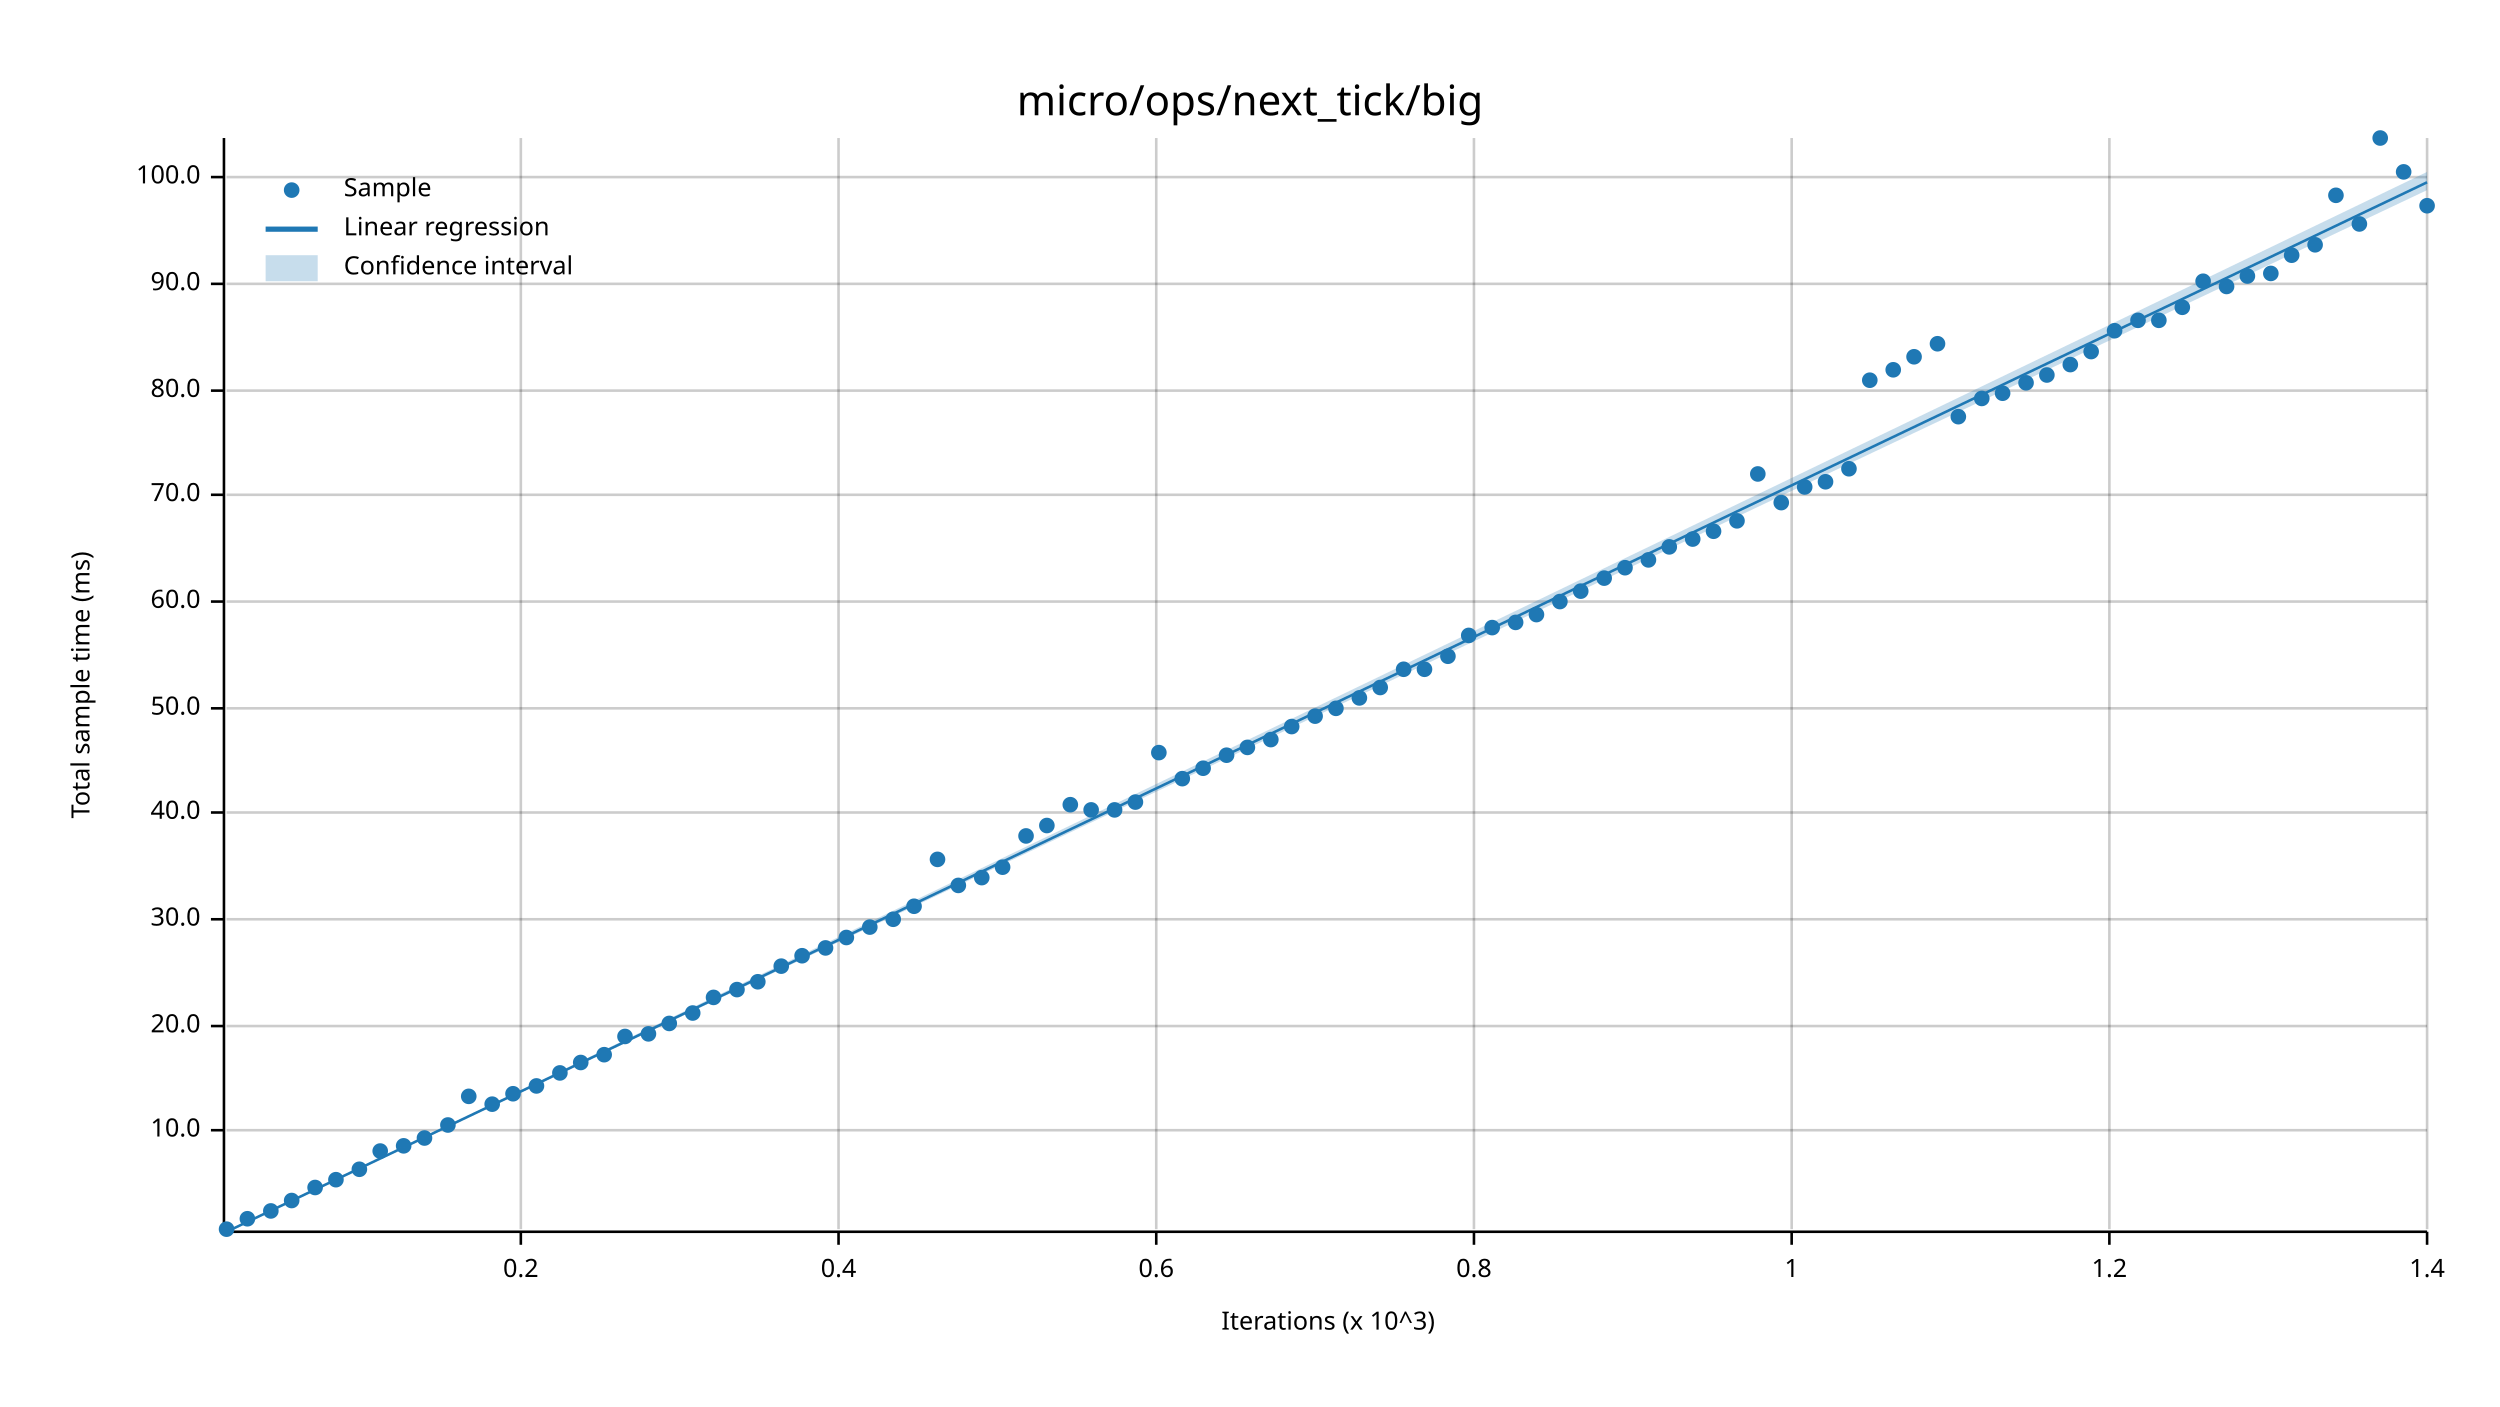
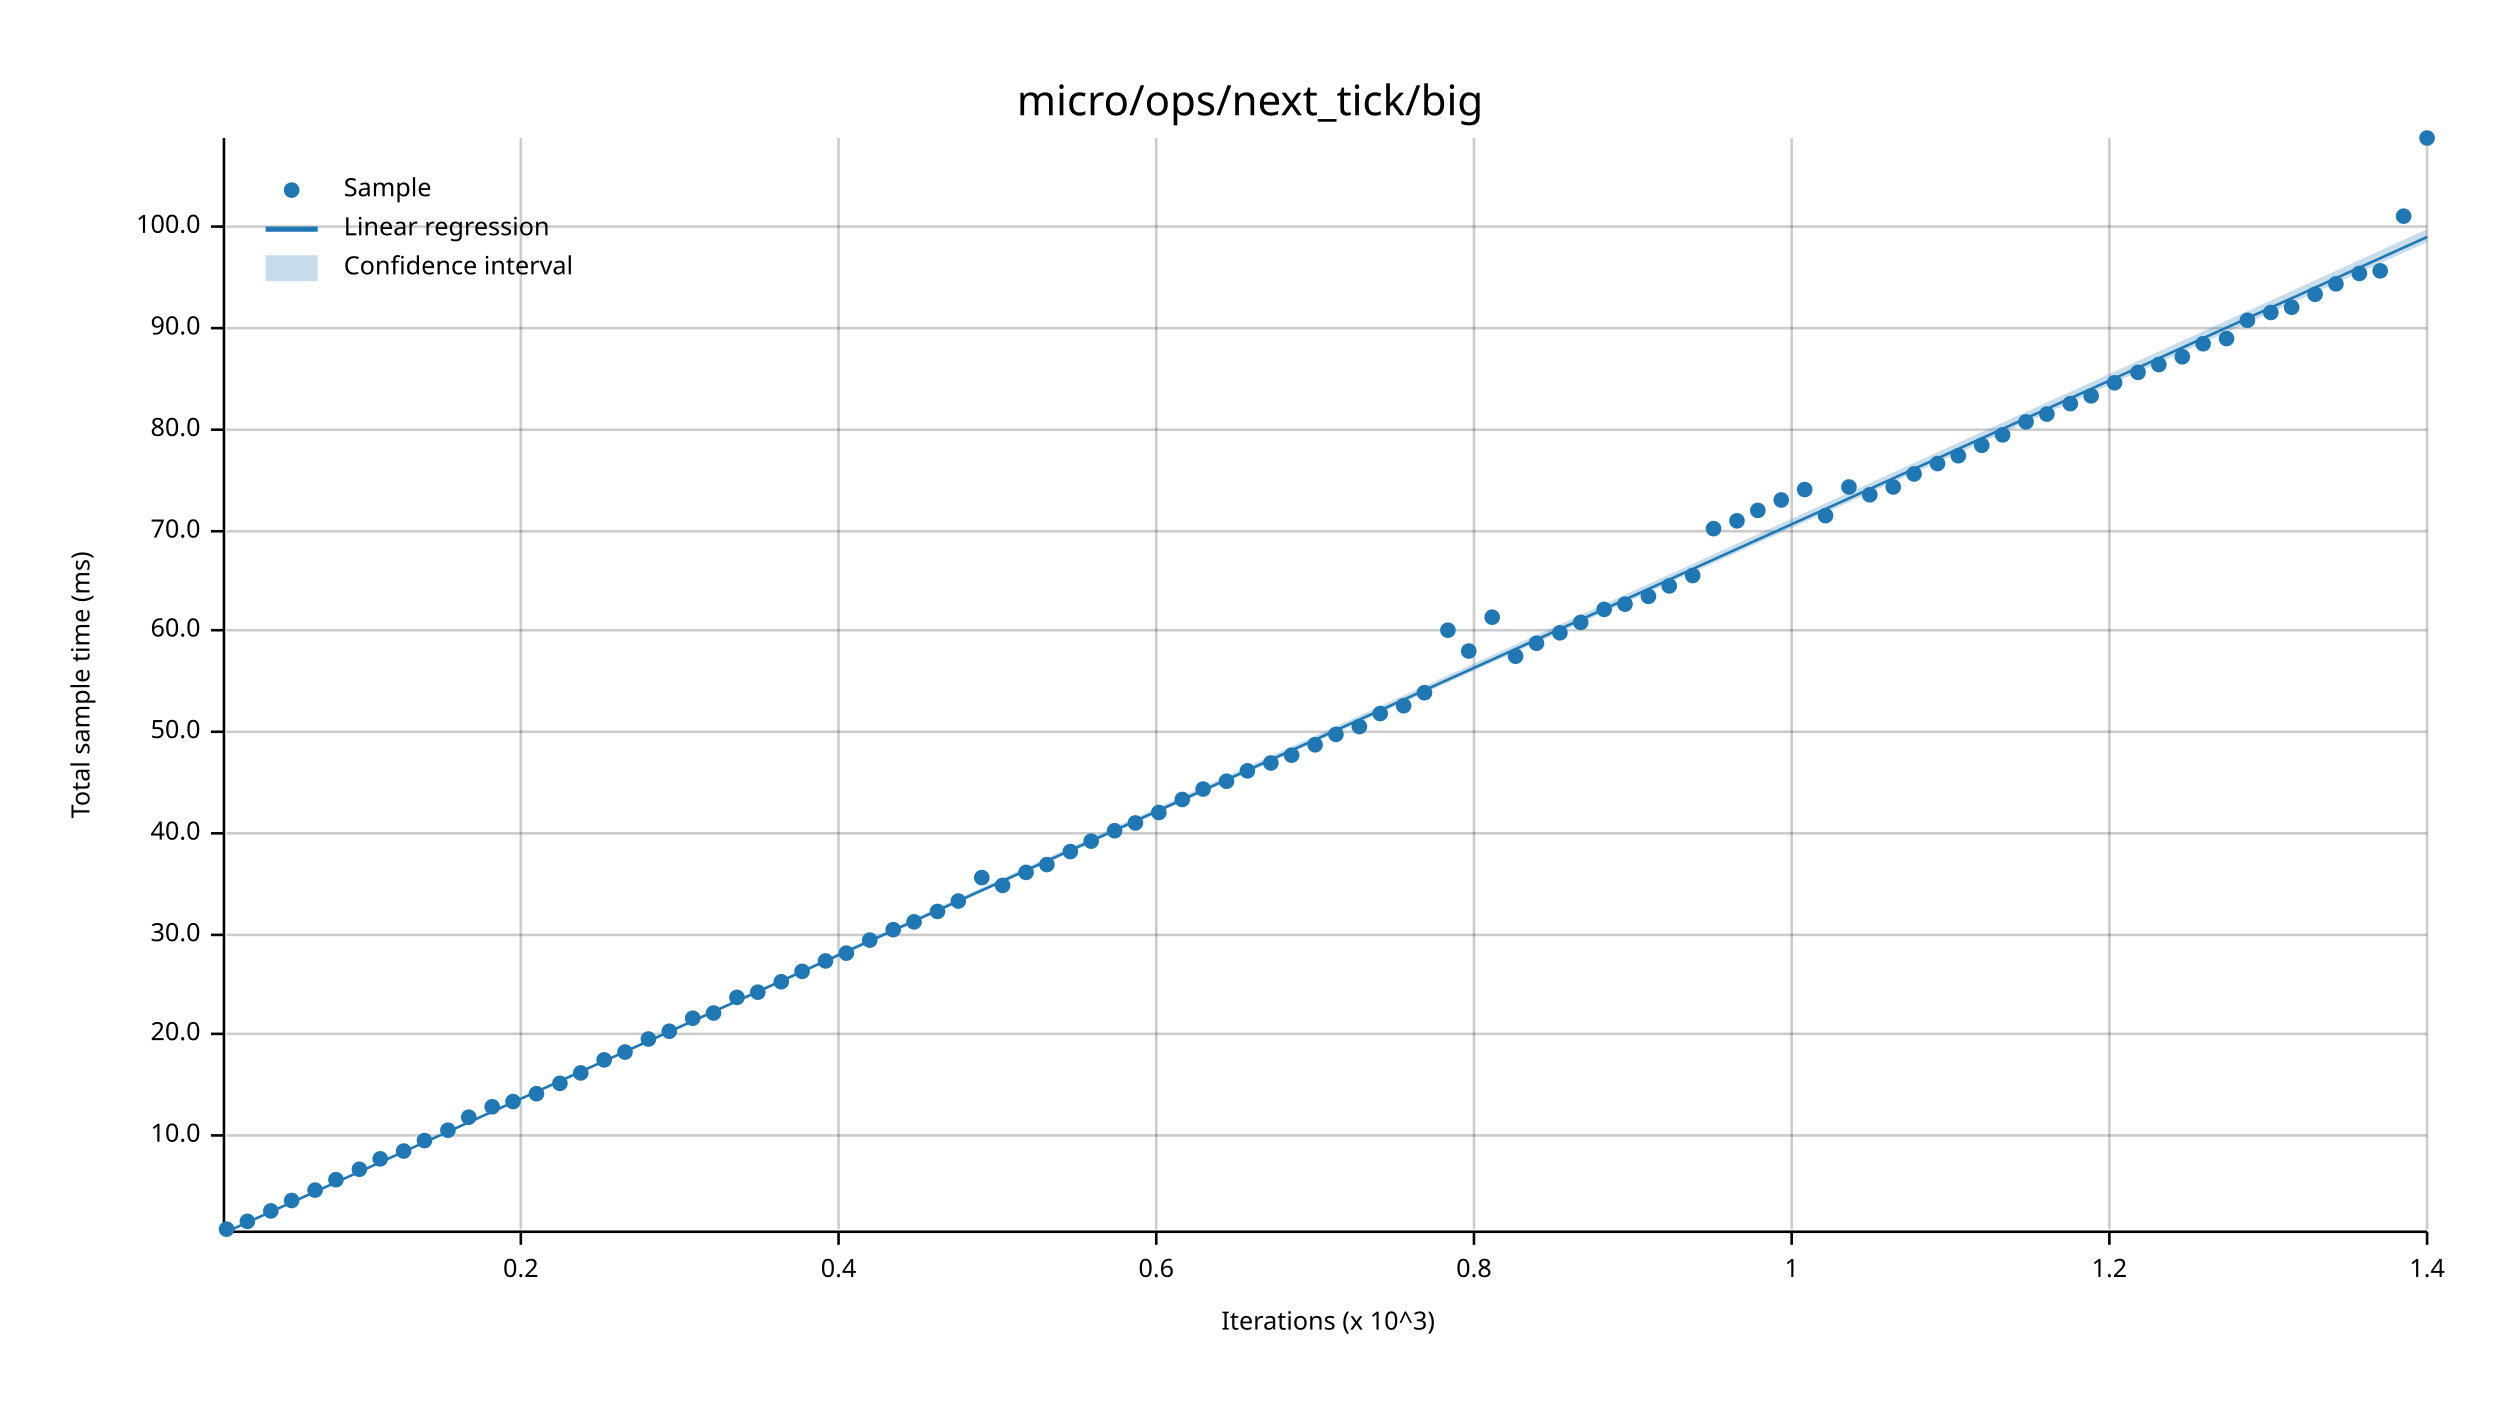
<svg xmlns="http://www.w3.org/2000/svg" width="960" height="540" viewBox="0 0 960 540">
  <text x="480" y="32" dy="0.76em" text-anchor="middle" font-family="sans-serif" font-size="16.129" opacity="1" fill="#000000">
micro/ops/next_tick/big
</text>
  <text x="27" y="263" dy="0.76em" text-anchor="middle" font-family="sans-serif" font-size="9.677" opacity="1" fill="#000000" transform="rotate(270, 27, 263)">
Total sample time (ms)
</text>
  <text x="510" y="513" dy="-0.5ex" text-anchor="middle" font-family="sans-serif" font-size="9.677" opacity="1" fill="#000000">
Iterations (x 10^3)
</text>
  <line opacity="0.2" stroke="#000000" stroke-width="1" x1="200" y1="472" x2="200" y2="53" />
  <line opacity="0.2" stroke="#000000" stroke-width="1" x1="322" y1="472" x2="322" y2="53" />
  <line opacity="0.2" stroke="#000000" stroke-width="1" x1="444" y1="472" x2="444" y2="53" />
  <line opacity="0.2" stroke="#000000" stroke-width="1" x1="566" y1="472" x2="566" y2="53" />
  <line opacity="0.2" stroke="#000000" stroke-width="1" x1="688" y1="472" x2="688" y2="53" />
  <line opacity="0.2" stroke="#000000" stroke-width="1" x1="810" y1="472" x2="810" y2="53" />
  <line opacity="0.2" stroke="#000000" stroke-width="1" x1="932" y1="472" x2="932" y2="53" />
-   <line opacity="0.2" stroke="#000000" stroke-width="1" x1="87" y1="434" x2="932" y2="434" />
-   <line opacity="0.2" stroke="#000000" stroke-width="1" x1="87" y1="394" x2="932" y2="394" />
-   <line opacity="0.2" stroke="#000000" stroke-width="1" x1="87" y1="353" x2="932" y2="353" />
-   <line opacity="0.2" stroke="#000000" stroke-width="1" x1="87" y1="312" x2="932" y2="312" />
-   <line opacity="0.2" stroke="#000000" stroke-width="1" x1="87" y1="272" x2="932" y2="272" />
-   <line opacity="0.2" stroke="#000000" stroke-width="1" x1="87" y1="231" x2="932" y2="231" />
-   <line opacity="0.2" stroke="#000000" stroke-width="1" x1="87" y1="190" x2="932" y2="190" />
-   <line opacity="0.2" stroke="#000000" stroke-width="1" x1="87" y1="150" x2="932" y2="150" />
-   <line opacity="0.2" stroke="#000000" stroke-width="1" x1="87" y1="109" x2="932" y2="109" />
-   <line opacity="0.2" stroke="#000000" stroke-width="1" x1="87" y1="68" x2="932" y2="68" />
+   <line opacity="0.2" stroke="#000000" stroke-width="1" x1="87" y1="436" x2="932" y2="436" />
+   <line opacity="0.2" stroke="#000000" stroke-width="1" x1="87" y1="397" x2="932" y2="397" />
+   <line opacity="0.2" stroke="#000000" stroke-width="1" x1="87" y1="359" x2="932" y2="359" />
+   <line opacity="0.2" stroke="#000000" stroke-width="1" x1="87" y1="320" x2="932" y2="320" />
+   <line opacity="0.2" stroke="#000000" stroke-width="1" x1="87" y1="281" x2="932" y2="281" />
+   <line opacity="0.2" stroke="#000000" stroke-width="1" x1="87" y1="242" x2="932" y2="242" />
+   <line opacity="0.2" stroke="#000000" stroke-width="1" x1="87" y1="204" x2="932" y2="204" />
+   <line opacity="0.2" stroke="#000000" stroke-width="1" x1="87" y1="165" x2="932" y2="165" />
+   <line opacity="0.2" stroke="#000000" stroke-width="1" x1="87" y1="126" x2="932" y2="126" />
+   <line opacity="0.2" stroke="#000000" stroke-width="1" x1="87" y1="87" x2="932" y2="87" />
  <polyline fill="none" opacity="1" stroke="#000000" stroke-width="1" points="86,53 86,472 " />
-   <text x="77" y="434" dy="0.5ex" text-anchor="end" font-family="sans-serif" font-size="9.677" opacity="1" fill="#000000">
+   <text x="77" y="436" dy="0.5ex" text-anchor="end" font-family="sans-serif" font-size="9.677" opacity="1" fill="#000000">
10.0
</text>
-   <polyline fill="none" opacity="1" stroke="#000000" stroke-width="1" points="81,434 86,434 " />
-   <text x="77" y="394" dy="0.5ex" text-anchor="end" font-family="sans-serif" font-size="9.677" opacity="1" fill="#000000">
+   <polyline fill="none" opacity="1" stroke="#000000" stroke-width="1" points="81,436 86,436 " />
+   <text x="77" y="397" dy="0.5ex" text-anchor="end" font-family="sans-serif" font-size="9.677" opacity="1" fill="#000000">
20.0
</text>
-   <polyline fill="none" opacity="1" stroke="#000000" stroke-width="1" points="81,394 86,394 " />
-   <text x="77" y="353" dy="0.5ex" text-anchor="end" font-family="sans-serif" font-size="9.677" opacity="1" fill="#000000">
+   <polyline fill="none" opacity="1" stroke="#000000" stroke-width="1" points="81,397 86,397 " />
+   <text x="77" y="359" dy="0.5ex" text-anchor="end" font-family="sans-serif" font-size="9.677" opacity="1" fill="#000000">
30.0
</text>
-   <polyline fill="none" opacity="1" stroke="#000000" stroke-width="1" points="81,353 86,353 " />
-   <text x="77" y="312" dy="0.5ex" text-anchor="end" font-family="sans-serif" font-size="9.677" opacity="1" fill="#000000">
+   <polyline fill="none" opacity="1" stroke="#000000" stroke-width="1" points="81,359 86,359 " />
+   <text x="77" y="320" dy="0.5ex" text-anchor="end" font-family="sans-serif" font-size="9.677" opacity="1" fill="#000000">
40.0
</text>
-   <polyline fill="none" opacity="1" stroke="#000000" stroke-width="1" points="81,312 86,312 " />
-   <text x="77" y="272" dy="0.5ex" text-anchor="end" font-family="sans-serif" font-size="9.677" opacity="1" fill="#000000">
+   <polyline fill="none" opacity="1" stroke="#000000" stroke-width="1" points="81,320 86,320 " />
+   <text x="77" y="281" dy="0.5ex" text-anchor="end" font-family="sans-serif" font-size="9.677" opacity="1" fill="#000000">
50.0
</text>
-   <polyline fill="none" opacity="1" stroke="#000000" stroke-width="1" points="81,272 86,272 " />
-   <text x="77" y="231" dy="0.5ex" text-anchor="end" font-family="sans-serif" font-size="9.677" opacity="1" fill="#000000">
+   <polyline fill="none" opacity="1" stroke="#000000" stroke-width="1" points="81,281 86,281 " />
+   <text x="77" y="242" dy="0.5ex" text-anchor="end" font-family="sans-serif" font-size="9.677" opacity="1" fill="#000000">
60.0
</text>
-   <polyline fill="none" opacity="1" stroke="#000000" stroke-width="1" points="81,231 86,231 " />
-   <text x="77" y="190" dy="0.5ex" text-anchor="end" font-family="sans-serif" font-size="9.677" opacity="1" fill="#000000">
+   <polyline fill="none" opacity="1" stroke="#000000" stroke-width="1" points="81,242 86,242 " />
+   <text x="77" y="204" dy="0.5ex" text-anchor="end" font-family="sans-serif" font-size="9.677" opacity="1" fill="#000000">
70.0
</text>
-   <polyline fill="none" opacity="1" stroke="#000000" stroke-width="1" points="81,190 86,190 " />
-   <text x="77" y="150" dy="0.5ex" text-anchor="end" font-family="sans-serif" font-size="9.677" opacity="1" fill="#000000">
+   <polyline fill="none" opacity="1" stroke="#000000" stroke-width="1" points="81,204 86,204 " />
+   <text x="77" y="165" dy="0.5ex" text-anchor="end" font-family="sans-serif" font-size="9.677" opacity="1" fill="#000000">
80.0
</text>
-   <polyline fill="none" opacity="1" stroke="#000000" stroke-width="1" points="81,150 86,150 " />
-   <text x="77" y="109" dy="0.5ex" text-anchor="end" font-family="sans-serif" font-size="9.677" opacity="1" fill="#000000">
+   <polyline fill="none" opacity="1" stroke="#000000" stroke-width="1" points="81,165 86,165 " />
+   <text x="77" y="126" dy="0.5ex" text-anchor="end" font-family="sans-serif" font-size="9.677" opacity="1" fill="#000000">
90.0
</text>
-   <polyline fill="none" opacity="1" stroke="#000000" stroke-width="1" points="81,109 86,109 " />
-   <text x="77" y="68" dy="0.5ex" text-anchor="end" font-family="sans-serif" font-size="9.677" opacity="1" fill="#000000">
+   <polyline fill="none" opacity="1" stroke="#000000" stroke-width="1" points="81,126 86,126 " />
+   <text x="77" y="87" dy="0.5ex" text-anchor="end" font-family="sans-serif" font-size="9.677" opacity="1" fill="#000000">
100.0
</text>
-   <polyline fill="none" opacity="1" stroke="#000000" stroke-width="1" points="81,68 86,68 " />
+   <polyline fill="none" opacity="1" stroke="#000000" stroke-width="1" points="81,87 86,87 " />
  <polyline fill="none" opacity="1" stroke="#000000" stroke-width="1" points="87,473 932,473 " />
  <text x="200" y="483" dy="0.76em" text-anchor="middle" font-family="sans-serif" font-size="9.677" opacity="1" fill="#000000">
0.2
</text>
  <polyline fill="none" opacity="1" stroke="#000000" stroke-width="1" points="200,473 200,478 " />
  <text x="322" y="483" dy="0.76em" text-anchor="middle" font-family="sans-serif" font-size="9.677" opacity="1" fill="#000000">
0.4
</text>
  <polyline fill="none" opacity="1" stroke="#000000" stroke-width="1" points="322,473 322,478 " />
  <text x="444" y="483" dy="0.76em" text-anchor="middle" font-family="sans-serif" font-size="9.677" opacity="1" fill="#000000">
0.6
</text>
  <polyline fill="none" opacity="1" stroke="#000000" stroke-width="1" points="444,473 444,478 " />
  <text x="566" y="483" dy="0.76em" text-anchor="middle" font-family="sans-serif" font-size="9.677" opacity="1" fill="#000000">
0.8
</text>
  <polyline fill="none" opacity="1" stroke="#000000" stroke-width="1" points="566,473 566,478 " />
  <text x="688" y="483" dy="0.76em" text-anchor="middle" font-family="sans-serif" font-size="9.677" opacity="1" fill="#000000">
1
</text>
  <polyline fill="none" opacity="1" stroke="#000000" stroke-width="1" points="688,473 688,478 " />
  <text x="810" y="483" dy="0.76em" text-anchor="middle" font-family="sans-serif" font-size="9.677" opacity="1" fill="#000000">
1.2
</text>
  <polyline fill="none" opacity="1" stroke="#000000" stroke-width="1" points="810,473 810,478 " />
  <text x="932" y="483" dy="0.76em" text-anchor="middle" font-family="sans-serif" font-size="9.677" opacity="1" fill="#000000">
1.4
</text>
  <polyline fill="none" opacity="1" stroke="#000000" stroke-width="1" points="932,473 932,478 " />
  <circle cx="87" cy="472" r="3" opacity="1" fill="#1F78B4" stroke="none" stroke-width="1" />
-   <circle cx="95" cy="468" r="3" opacity="1" fill="#1F78B4" stroke="none" stroke-width="1" />
+   <circle cx="95" cy="469" r="3" opacity="1" fill="#1F78B4" stroke="none" stroke-width="1" />
  <circle cx="104" cy="465" r="3" opacity="1" fill="#1F78B4" stroke="none" stroke-width="1" />
  <circle cx="112" cy="461" r="3" opacity="1" fill="#1F78B4" stroke="none" stroke-width="1" />
-   <circle cx="121" cy="456" r="3" opacity="1" fill="#1F78B4" stroke="none" stroke-width="1" />
+   <circle cx="121" cy="457" r="3" opacity="1" fill="#1F78B4" stroke="none" stroke-width="1" />
  <circle cx="129" cy="453" r="3" opacity="1" fill="#1F78B4" stroke="none" stroke-width="1" />
  <circle cx="138" cy="449" r="3" opacity="1" fill="#1F78B4" stroke="none" stroke-width="1" />
-   <circle cx="146" cy="442" r="3" opacity="1" fill="#1F78B4" stroke="none" stroke-width="1" />
-   <circle cx="155" cy="440" r="3" opacity="1" fill="#1F78B4" stroke="none" stroke-width="1" />
-   <circle cx="163" cy="437" r="3" opacity="1" fill="#1F78B4" stroke="none" stroke-width="1" />
-   <circle cx="172" cy="432" r="3" opacity="1" fill="#1F78B4" stroke="none" stroke-width="1" />
-   <circle cx="180" cy="421" r="3" opacity="1" fill="#1F78B4" stroke="none" stroke-width="1" />
-   <circle cx="189" cy="424" r="3" opacity="1" fill="#1F78B4" stroke="none" stroke-width="1" />
-   <circle cx="197" cy="420" r="3" opacity="1" fill="#1F78B4" stroke="none" stroke-width="1" />
-   <circle cx="206" cy="417" r="3" opacity="1" fill="#1F78B4" stroke="none" stroke-width="1" />
-   <circle cx="215" cy="412" r="3" opacity="1" fill="#1F78B4" stroke="none" stroke-width="1" />
-   <circle cx="223" cy="408" r="3" opacity="1" fill="#1F78B4" stroke="none" stroke-width="1" />
-   <circle cx="232" cy="405" r="3" opacity="1" fill="#1F78B4" stroke="none" stroke-width="1" />
-   <circle cx="240" cy="398" r="3" opacity="1" fill="#1F78B4" stroke="none" stroke-width="1" />
-   <circle cx="249" cy="397" r="3" opacity="1" fill="#1F78B4" stroke="none" stroke-width="1" />
-   <circle cx="257" cy="393" r="3" opacity="1" fill="#1F78B4" stroke="none" stroke-width="1" />
-   <circle cx="266" cy="389" r="3" opacity="1" fill="#1F78B4" stroke="none" stroke-width="1" />
-   <circle cx="274" cy="383" r="3" opacity="1" fill="#1F78B4" stroke="none" stroke-width="1" />
-   <circle cx="283" cy="380" r="3" opacity="1" fill="#1F78B4" stroke="none" stroke-width="1" />
-   <circle cx="291" cy="377" r="3" opacity="1" fill="#1F78B4" stroke="none" stroke-width="1" />
-   <circle cx="300" cy="371" r="3" opacity="1" fill="#1F78B4" stroke="none" stroke-width="1" />
-   <circle cx="308" cy="367" r="3" opacity="1" fill="#1F78B4" stroke="none" stroke-width="1" />
-   <circle cx="317" cy="364" r="3" opacity="1" fill="#1F78B4" stroke="none" stroke-width="1" />
-   <circle cx="325" cy="360" r="3" opacity="1" fill="#1F78B4" stroke="none" stroke-width="1" />
-   <circle cx="334" cy="356" r="3" opacity="1" fill="#1F78B4" stroke="none" stroke-width="1" />
-   <circle cx="343" cy="353" r="3" opacity="1" fill="#1F78B4" stroke="none" stroke-width="1" />
-   <circle cx="351" cy="348" r="3" opacity="1" fill="#1F78B4" stroke="none" stroke-width="1" />
-   <circle cx="360" cy="330" r="3" opacity="1" fill="#1F78B4" stroke="none" stroke-width="1" />
-   <circle cx="368" cy="340" r="3" opacity="1" fill="#1F78B4" stroke="none" stroke-width="1" />
+   <circle cx="146" cy="445" r="3" opacity="1" fill="#1F78B4" stroke="none" stroke-width="1" />
+   <circle cx="155" cy="442" r="3" opacity="1" fill="#1F78B4" stroke="none" stroke-width="1" />
+   <circle cx="163" cy="438" r="3" opacity="1" fill="#1F78B4" stroke="none" stroke-width="1" />
+   <circle cx="172" cy="434" r="3" opacity="1" fill="#1F78B4" stroke="none" stroke-width="1" />
+   <circle cx="180" cy="429" r="3" opacity="1" fill="#1F78B4" stroke="none" stroke-width="1" />
+   <circle cx="189" cy="425" r="3" opacity="1" fill="#1F78B4" stroke="none" stroke-width="1" />
+   <circle cx="197" cy="423" r="3" opacity="1" fill="#1F78B4" stroke="none" stroke-width="1" />
+   <circle cx="206" cy="420" r="3" opacity="1" fill="#1F78B4" stroke="none" stroke-width="1" />
+   <circle cx="215" cy="416" r="3" opacity="1" fill="#1F78B4" stroke="none" stroke-width="1" />
+   <circle cx="223" cy="412" r="3" opacity="1" fill="#1F78B4" stroke="none" stroke-width="1" />
+   <circle cx="232" cy="407" r="3" opacity="1" fill="#1F78B4" stroke="none" stroke-width="1" />
+   <circle cx="240" cy="404" r="3" opacity="1" fill="#1F78B4" stroke="none" stroke-width="1" />
+   <circle cx="249" cy="399" r="3" opacity="1" fill="#1F78B4" stroke="none" stroke-width="1" />
+   <circle cx="257" cy="396" r="3" opacity="1" fill="#1F78B4" stroke="none" stroke-width="1" />
+   <circle cx="266" cy="391" r="3" opacity="1" fill="#1F78B4" stroke="none" stroke-width="1" />
+   <circle cx="274" cy="389" r="3" opacity="1" fill="#1F78B4" stroke="none" stroke-width="1" />
+   <circle cx="283" cy="383" r="3" opacity="1" fill="#1F78B4" stroke="none" stroke-width="1" />
+   <circle cx="291" cy="381" r="3" opacity="1" fill="#1F78B4" stroke="none" stroke-width="1" />
+   <circle cx="300" cy="377" r="3" opacity="1" fill="#1F78B4" stroke="none" stroke-width="1" />
+   <circle cx="308" cy="373" r="3" opacity="1" fill="#1F78B4" stroke="none" stroke-width="1" />
+   <circle cx="317" cy="369" r="3" opacity="1" fill="#1F78B4" stroke="none" stroke-width="1" />
+   <circle cx="325" cy="366" r="3" opacity="1" fill="#1F78B4" stroke="none" stroke-width="1" />
+   <circle cx="334" cy="361" r="3" opacity="1" fill="#1F78B4" stroke="none" stroke-width="1" />
+   <circle cx="343" cy="357" r="3" opacity="1" fill="#1F78B4" stroke="none" stroke-width="1" />
+   <circle cx="351" cy="354" r="3" opacity="1" fill="#1F78B4" stroke="none" stroke-width="1" />
+   <circle cx="360" cy="350" r="3" opacity="1" fill="#1F78B4" stroke="none" stroke-width="1" />
+   <circle cx="368" cy="346" r="3" opacity="1" fill="#1F78B4" stroke="none" stroke-width="1" />
  <circle cx="377" cy="337" r="3" opacity="1" fill="#1F78B4" stroke="none" stroke-width="1" />
-   <circle cx="385" cy="333" r="3" opacity="1" fill="#1F78B4" stroke="none" stroke-width="1" />
-   <circle cx="394" cy="321" r="3" opacity="1" fill="#1F78B4" stroke="none" stroke-width="1" />
-   <circle cx="402" cy="317" r="3" opacity="1" fill="#1F78B4" stroke="none" stroke-width="1" />
-   <circle cx="411" cy="309" r="3" opacity="1" fill="#1F78B4" stroke="none" stroke-width="1" />
-   <circle cx="419" cy="311" r="3" opacity="1" fill="#1F78B4" stroke="none" stroke-width="1" />
-   <circle cx="428" cy="311" r="3" opacity="1" fill="#1F78B4" stroke="none" stroke-width="1" />
-   <circle cx="436" cy="308" r="3" opacity="1" fill="#1F78B4" stroke="none" stroke-width="1" />
-   <circle cx="445" cy="289" r="3" opacity="1" fill="#1F78B4" stroke="none" stroke-width="1" />
-   <circle cx="454" cy="299" r="3" opacity="1" fill="#1F78B4" stroke="none" stroke-width="1" />
-   <circle cx="462" cy="295" r="3" opacity="1" fill="#1F78B4" stroke="none" stroke-width="1" />
-   <circle cx="471" cy="290" r="3" opacity="1" fill="#1F78B4" stroke="none" stroke-width="1" />
-   <circle cx="479" cy="287" r="3" opacity="1" fill="#1F78B4" stroke="none" stroke-width="1" />
-   <circle cx="488" cy="284" r="3" opacity="1" fill="#1F78B4" stroke="none" stroke-width="1" />
-   <circle cx="496" cy="279" r="3" opacity="1" fill="#1F78B4" stroke="none" stroke-width="1" />
-   <circle cx="505" cy="275" r="3" opacity="1" fill="#1F78B4" stroke="none" stroke-width="1" />
-   <circle cx="513" cy="272" r="3" opacity="1" fill="#1F78B4" stroke="none" stroke-width="1" />
-   <circle cx="522" cy="268" r="3" opacity="1" fill="#1F78B4" stroke="none" stroke-width="1" />
-   <circle cx="530" cy="264" r="3" opacity="1" fill="#1F78B4" stroke="none" stroke-width="1" />
-   <circle cx="539" cy="257" r="3" opacity="1" fill="#1F78B4" stroke="none" stroke-width="1" />
-   <circle cx="547" cy="257" r="3" opacity="1" fill="#1F78B4" stroke="none" stroke-width="1" />
-   <circle cx="556" cy="252" r="3" opacity="1" fill="#1F78B4" stroke="none" stroke-width="1" />
-   <circle cx="564" cy="244" r="3" opacity="1" fill="#1F78B4" stroke="none" stroke-width="1" />
-   <circle cx="573" cy="241" r="3" opacity="1" fill="#1F78B4" stroke="none" stroke-width="1" />
-   <circle cx="582" cy="239" r="3" opacity="1" fill="#1F78B4" stroke="none" stroke-width="1" />
-   <circle cx="590" cy="236" r="3" opacity="1" fill="#1F78B4" stroke="none" stroke-width="1" />
-   <circle cx="599" cy="231" r="3" opacity="1" fill="#1F78B4" stroke="none" stroke-width="1" />
-   <circle cx="607" cy="227" r="3" opacity="1" fill="#1F78B4" stroke="none" stroke-width="1" />
-   <circle cx="616" cy="222" r="3" opacity="1" fill="#1F78B4" stroke="none" stroke-width="1" />
-   <circle cx="624" cy="218" r="3" opacity="1" fill="#1F78B4" stroke="none" stroke-width="1" />
-   <circle cx="633" cy="215" r="3" opacity="1" fill="#1F78B4" stroke="none" stroke-width="1" />
-   <circle cx="641" cy="210" r="3" opacity="1" fill="#1F78B4" stroke="none" stroke-width="1" />
-   <circle cx="650" cy="207" r="3" opacity="1" fill="#1F78B4" stroke="none" stroke-width="1" />
-   <circle cx="658" cy="204" r="3" opacity="1" fill="#1F78B4" stroke="none" stroke-width="1" />
+   <circle cx="385" cy="340" r="3" opacity="1" fill="#1F78B4" stroke="none" stroke-width="1" />
+   <circle cx="394" cy="335" r="3" opacity="1" fill="#1F78B4" stroke="none" stroke-width="1" />
+   <circle cx="402" cy="332" r="3" opacity="1" fill="#1F78B4" stroke="none" stroke-width="1" />
+   <circle cx="411" cy="327" r="3" opacity="1" fill="#1F78B4" stroke="none" stroke-width="1" />
+   <circle cx="419" cy="323" r="3" opacity="1" fill="#1F78B4" stroke="none" stroke-width="1" />
+   <circle cx="428" cy="319" r="3" opacity="1" fill="#1F78B4" stroke="none" stroke-width="1" />
+   <circle cx="436" cy="316" r="3" opacity="1" fill="#1F78B4" stroke="none" stroke-width="1" />
+   <circle cx="445" cy="312" r="3" opacity="1" fill="#1F78B4" stroke="none" stroke-width="1" />
+   <circle cx="454" cy="307" r="3" opacity="1" fill="#1F78B4" stroke="none" stroke-width="1" />
+   <circle cx="462" cy="303" r="3" opacity="1" fill="#1F78B4" stroke="none" stroke-width="1" />
+   <circle cx="471" cy="300" r="3" opacity="1" fill="#1F78B4" stroke="none" stroke-width="1" />
+   <circle cx="479" cy="296" r="3" opacity="1" fill="#1F78B4" stroke="none" stroke-width="1" />
+   <circle cx="488" cy="293" r="3" opacity="1" fill="#1F78B4" stroke="none" stroke-width="1" />
+   <circle cx="496" cy="290" r="3" opacity="1" fill="#1F78B4" stroke="none" stroke-width="1" />
+   <circle cx="505" cy="286" r="3" opacity="1" fill="#1F78B4" stroke="none" stroke-width="1" />
+   <circle cx="513" cy="282" r="3" opacity="1" fill="#1F78B4" stroke="none" stroke-width="1" />
+   <circle cx="522" cy="279" r="3" opacity="1" fill="#1F78B4" stroke="none" stroke-width="1" />
+   <circle cx="530" cy="274" r="3" opacity="1" fill="#1F78B4" stroke="none" stroke-width="1" />
+   <circle cx="539" cy="271" r="3" opacity="1" fill="#1F78B4" stroke="none" stroke-width="1" />
+   <circle cx="547" cy="266" r="3" opacity="1" fill="#1F78B4" stroke="none" stroke-width="1" />
+   <circle cx="556" cy="242" r="3" opacity="1" fill="#1F78B4" stroke="none" stroke-width="1" />
+   <circle cx="564" cy="250" r="3" opacity="1" fill="#1F78B4" stroke="none" stroke-width="1" />
+   <circle cx="573" cy="237" r="3" opacity="1" fill="#1F78B4" stroke="none" stroke-width="1" />
+   <circle cx="582" cy="252" r="3" opacity="1" fill="#1F78B4" stroke="none" stroke-width="1" />
+   <circle cx="590" cy="247" r="3" opacity="1" fill="#1F78B4" stroke="none" stroke-width="1" />
+   <circle cx="599" cy="243" r="3" opacity="1" fill="#1F78B4" stroke="none" stroke-width="1" />
+   <circle cx="607" cy="239" r="3" opacity="1" fill="#1F78B4" stroke="none" stroke-width="1" />
+   <circle cx="616" cy="234" r="3" opacity="1" fill="#1F78B4" stroke="none" stroke-width="1" />
+   <circle cx="624" cy="232" r="3" opacity="1" fill="#1F78B4" stroke="none" stroke-width="1" />
+   <circle cx="633" cy="229" r="3" opacity="1" fill="#1F78B4" stroke="none" stroke-width="1" />
+   <circle cx="641" cy="225" r="3" opacity="1" fill="#1F78B4" stroke="none" stroke-width="1" />
+   <circle cx="650" cy="221" r="3" opacity="1" fill="#1F78B4" stroke="none" stroke-width="1" />
+   <circle cx="658" cy="203" r="3" opacity="1" fill="#1F78B4" stroke="none" stroke-width="1" />
  <circle cx="667" cy="200" r="3" opacity="1" fill="#1F78B4" stroke="none" stroke-width="1" />
-   <circle cx="675" cy="182" r="3" opacity="1" fill="#1F78B4" stroke="none" stroke-width="1" />
-   <circle cx="684" cy="193" r="3" opacity="1" fill="#1F78B4" stroke="none" stroke-width="1" />
-   <circle cx="693" cy="187" r="3" opacity="1" fill="#1F78B4" stroke="none" stroke-width="1" />
-   <circle cx="701" cy="185" r="3" opacity="1" fill="#1F78B4" stroke="none" stroke-width="1" />
-   <circle cx="710" cy="180" r="3" opacity="1" fill="#1F78B4" stroke="none" stroke-width="1" />
-   <circle cx="718" cy="146" r="3" opacity="1" fill="#1F78B4" stroke="none" stroke-width="1" />
-   <circle cx="727" cy="142" r="3" opacity="1" fill="#1F78B4" stroke="none" stroke-width="1" />
-   <circle cx="735" cy="137" r="3" opacity="1" fill="#1F78B4" stroke="none" stroke-width="1" />
-   <circle cx="744" cy="132" r="3" opacity="1" fill="#1F78B4" stroke="none" stroke-width="1" />
-   <circle cx="752" cy="160" r="3" opacity="1" fill="#1F78B4" stroke="none" stroke-width="1" />
-   <circle cx="761" cy="153" r="3" opacity="1" fill="#1F78B4" stroke="none" stroke-width="1" />
-   <circle cx="769" cy="151" r="3" opacity="1" fill="#1F78B4" stroke="none" stroke-width="1" />
-   <circle cx="778" cy="147" r="3" opacity="1" fill="#1F78B4" stroke="none" stroke-width="1" />
-   <circle cx="786" cy="144" r="3" opacity="1" fill="#1F78B4" stroke="none" stroke-width="1" />
-   <circle cx="795" cy="140" r="3" opacity="1" fill="#1F78B4" stroke="none" stroke-width="1" />
-   <circle cx="803" cy="135" r="3" opacity="1" fill="#1F78B4" stroke="none" stroke-width="1" />
-   <circle cx="812" cy="127" r="3" opacity="1" fill="#1F78B4" stroke="none" stroke-width="1" />
-   <circle cx="821" cy="123" r="3" opacity="1" fill="#1F78B4" stroke="none" stroke-width="1" />
-   <circle cx="829" cy="123" r="3" opacity="1" fill="#1F78B4" stroke="none" stroke-width="1" />
-   <circle cx="838" cy="118" r="3" opacity="1" fill="#1F78B4" stroke="none" stroke-width="1" />
-   <circle cx="846" cy="108" r="3" opacity="1" fill="#1F78B4" stroke="none" stroke-width="1" />
-   <circle cx="855" cy="110" r="3" opacity="1" fill="#1F78B4" stroke="none" stroke-width="1" />
-   <circle cx="863" cy="106" r="3" opacity="1" fill="#1F78B4" stroke="none" stroke-width="1" />
-   <circle cx="872" cy="105" r="3" opacity="1" fill="#1F78B4" stroke="none" stroke-width="1" />
-   <circle cx="880" cy="98" r="3" opacity="1" fill="#1F78B4" stroke="none" stroke-width="1" />
-   <circle cx="889" cy="94" r="3" opacity="1" fill="#1F78B4" stroke="none" stroke-width="1" />
-   <circle cx="897" cy="75" r="3" opacity="1" fill="#1F78B4" stroke="none" stroke-width="1" />
-   <circle cx="906" cy="86" r="3" opacity="1" fill="#1F78B4" stroke="none" stroke-width="1" />
-   <circle cx="914" cy="53" r="3" opacity="1" fill="#1F78B4" stroke="none" stroke-width="1" />
-   <circle cx="923" cy="66" r="3" opacity="1" fill="#1F78B4" stroke="none" stroke-width="1" />
-   <circle cx="932" cy="79" r="3" opacity="1" fill="#1F78B4" stroke="none" stroke-width="1" />
-   <polyline fill="none" opacity="1" stroke="#1F78B4" stroke-width="1" points="87,473 932,70 " />
-   <polygon opacity="0.25" fill="#1F78B4" points="87,473 932,73 932,66 " />
+   <circle cx="675" cy="196" r="3" opacity="1" fill="#1F78B4" stroke="none" stroke-width="1" />
+   <circle cx="684" cy="192" r="3" opacity="1" fill="#1F78B4" stroke="none" stroke-width="1" />
+   <circle cx="693" cy="188" r="3" opacity="1" fill="#1F78B4" stroke="none" stroke-width="1" />
+   <circle cx="701" cy="198" r="3" opacity="1" fill="#1F78B4" stroke="none" stroke-width="1" />
+   <circle cx="710" cy="187" r="3" opacity="1" fill="#1F78B4" stroke="none" stroke-width="1" />
+   <circle cx="718" cy="190" r="3" opacity="1" fill="#1F78B4" stroke="none" stroke-width="1" />
+   <circle cx="727" cy="187" r="3" opacity="1" fill="#1F78B4" stroke="none" stroke-width="1" />
+   <circle cx="735" cy="182" r="3" opacity="1" fill="#1F78B4" stroke="none" stroke-width="1" />
+   <circle cx="744" cy="178" r="3" opacity="1" fill="#1F78B4" stroke="none" stroke-width="1" />
+   <circle cx="752" cy="175" r="3" opacity="1" fill="#1F78B4" stroke="none" stroke-width="1" />
+   <circle cx="761" cy="171" r="3" opacity="1" fill="#1F78B4" stroke="none" stroke-width="1" />
+   <circle cx="769" cy="167" r="3" opacity="1" fill="#1F78B4" stroke="none" stroke-width="1" />
+   <circle cx="778" cy="162" r="3" opacity="1" fill="#1F78B4" stroke="none" stroke-width="1" />
+   <circle cx="786" cy="159" r="3" opacity="1" fill="#1F78B4" stroke="none" stroke-width="1" />
+   <circle cx="795" cy="155" r="3" opacity="1" fill="#1F78B4" stroke="none" stroke-width="1" />
+   <circle cx="803" cy="152" r="3" opacity="1" fill="#1F78B4" stroke="none" stroke-width="1" />
+   <circle cx="812" cy="147" r="3" opacity="1" fill="#1F78B4" stroke="none" stroke-width="1" />
+   <circle cx="821" cy="143" r="3" opacity="1" fill="#1F78B4" stroke="none" stroke-width="1" />
+   <circle cx="829" cy="140" r="3" opacity="1" fill="#1F78B4" stroke="none" stroke-width="1" />
+   <circle cx="838" cy="137" r="3" opacity="1" fill="#1F78B4" stroke="none" stroke-width="1" />
+   <circle cx="846" cy="132" r="3" opacity="1" fill="#1F78B4" stroke="none" stroke-width="1" />
+   <circle cx="855" cy="130" r="3" opacity="1" fill="#1F78B4" stroke="none" stroke-width="1" />
+   <circle cx="863" cy="123" r="3" opacity="1" fill="#1F78B4" stroke="none" stroke-width="1" />
+   <circle cx="872" cy="120" r="3" opacity="1" fill="#1F78B4" stroke="none" stroke-width="1" />
+   <circle cx="880" cy="118" r="3" opacity="1" fill="#1F78B4" stroke="none" stroke-width="1" />
+   <circle cx="889" cy="113" r="3" opacity="1" fill="#1F78B4" stroke="none" stroke-width="1" />
+   <circle cx="897" cy="109" r="3" opacity="1" fill="#1F78B4" stroke="none" stroke-width="1" />
+   <circle cx="906" cy="105" r="3" opacity="1" fill="#1F78B4" stroke="none" stroke-width="1" />
+   <circle cx="914" cy="104" r="3" opacity="1" fill="#1F78B4" stroke="none" stroke-width="1" />
+   <circle cx="923" cy="83" r="3" opacity="1" fill="#1F78B4" stroke="none" stroke-width="1" />
+   <circle cx="932" cy="53" r="3" opacity="1" fill="#1F78B4" stroke="none" stroke-width="1" />
+   <polyline fill="none" opacity="1" stroke="#1F78B4" stroke-width="1" points="87,473 932,91 " />
+   <polygon opacity="0.25" fill="#1F78B4" points="87,473 932,93 932,88 " />
  <text x="132" y="68" dy="0.76em" text-anchor="start" font-family="sans-serif" font-size="9.677" opacity="1" fill="#000000">
Sample
</text>
  <text x="132" y="83" dy="0.76em" text-anchor="start" font-family="sans-serif" font-size="9.677" opacity="1" fill="#000000">
Linear regression
</text>
  <text x="132" y="98" dy="0.76em" text-anchor="start" font-family="sans-serif" font-size="9.677" opacity="1" fill="#000000">
Confidence interval
</text>
  <circle cx="112" cy="73" r="3" opacity="1" fill="#1F78B4" stroke="none" stroke-width="1" />
  <polyline fill="none" opacity="1" stroke="#1F78B4" stroke-width="2" points="102,88 122,88 " />
  <rect x="102" y="98" width="20" height="10" opacity="0.25" fill="#1F78B4" stroke="none" />
</svg>
